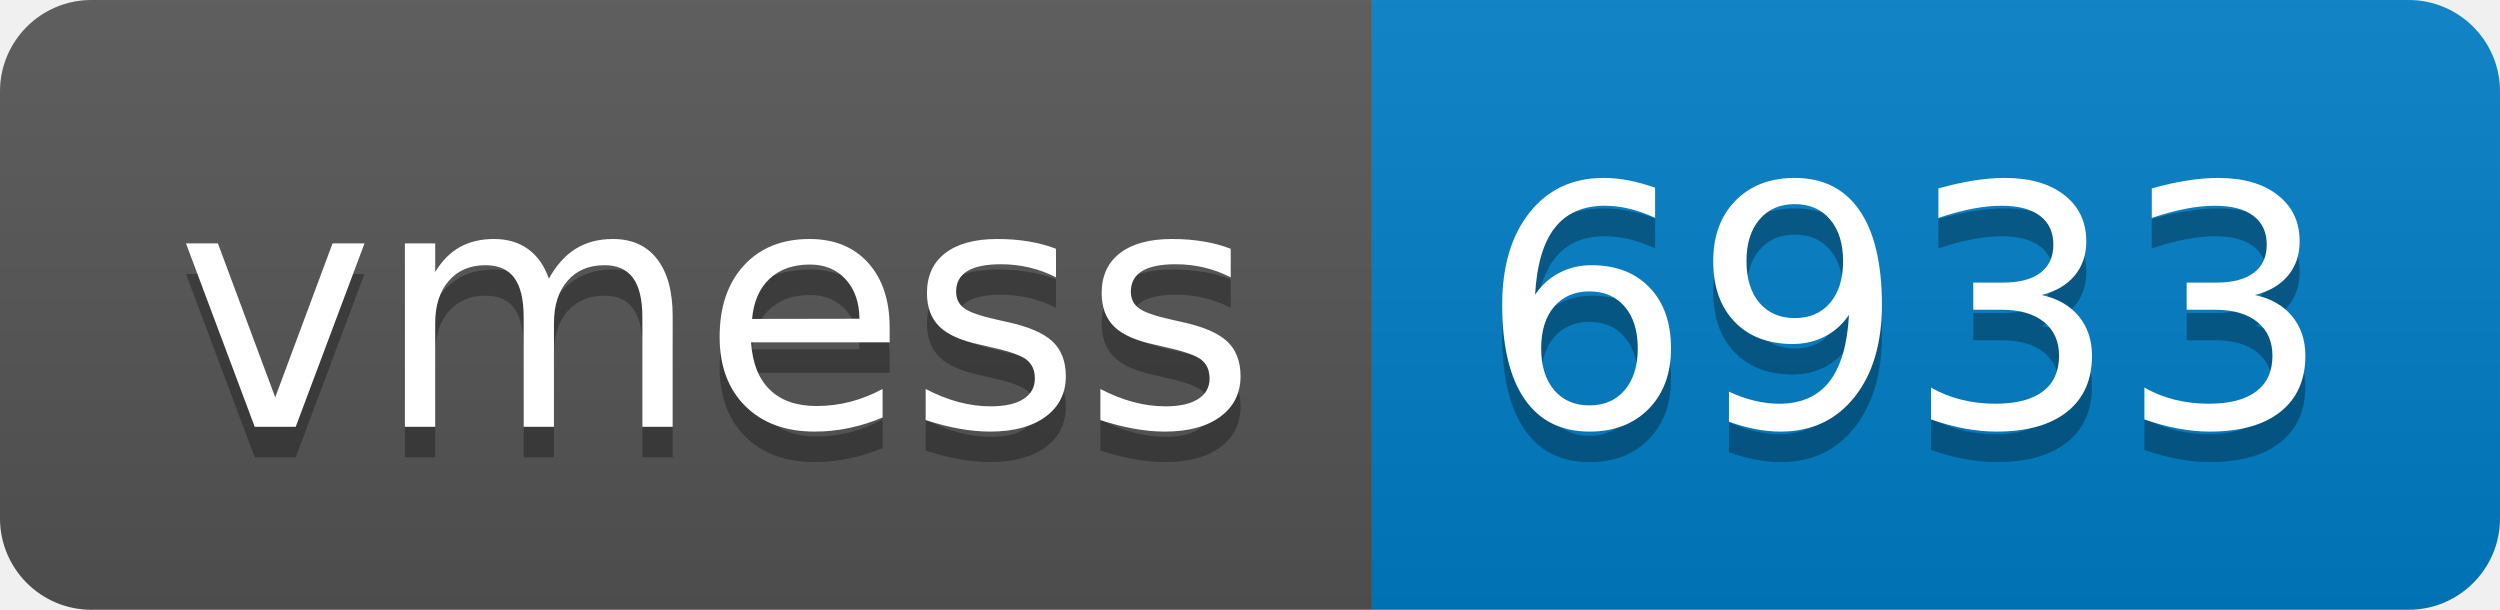
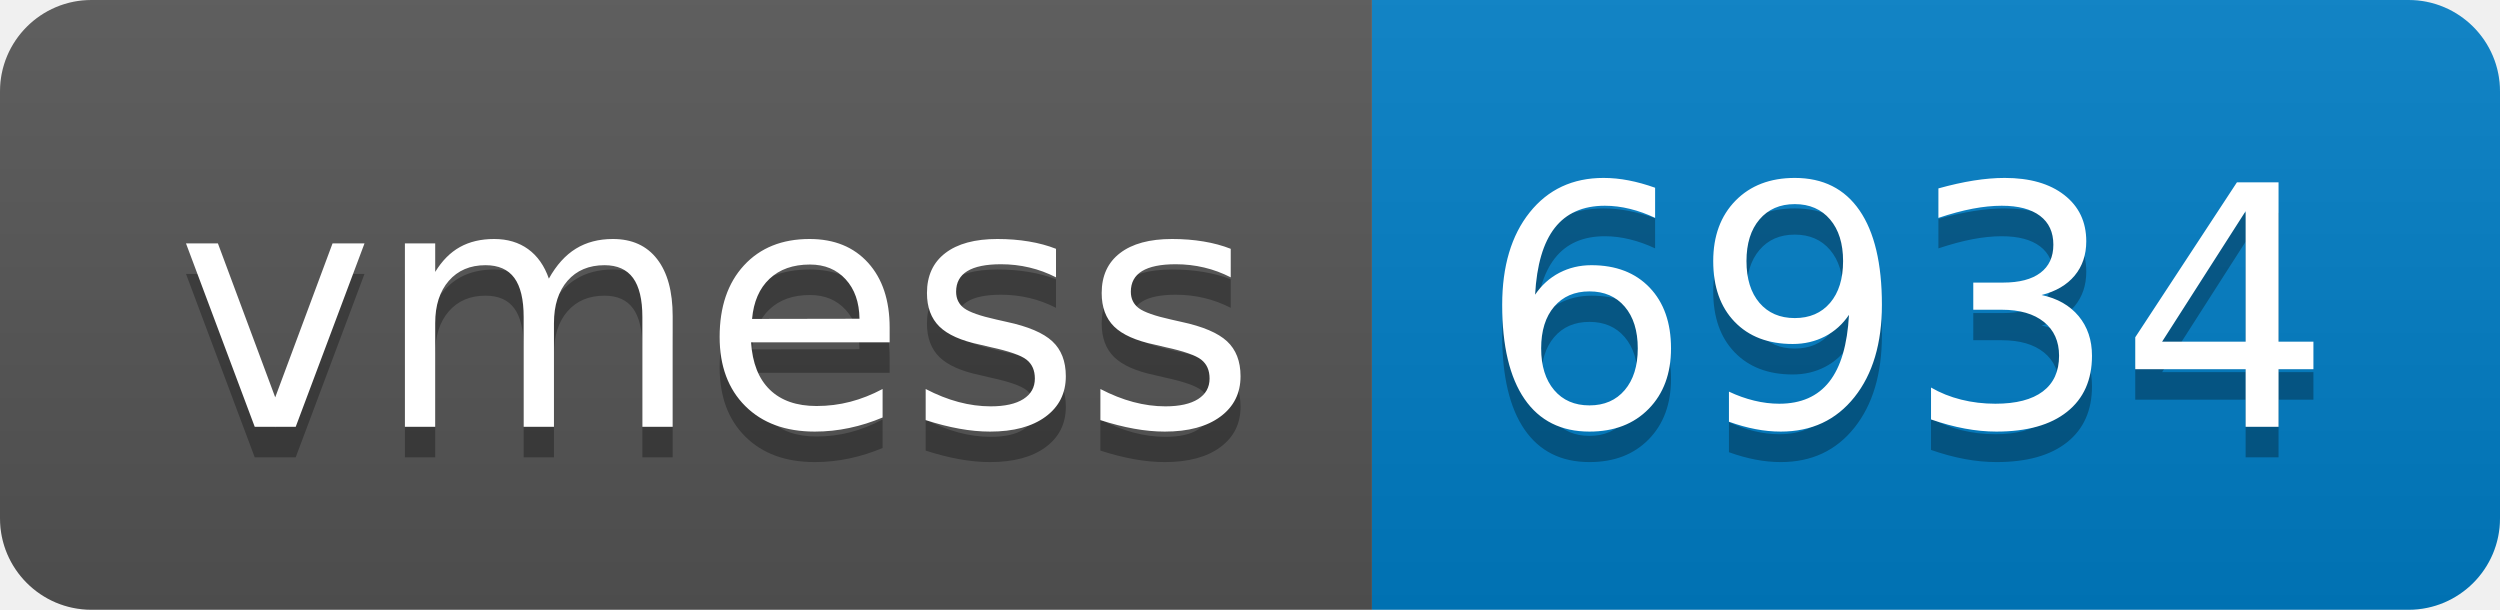
- <svg xmlns="http://www.w3.org/2000/svg" width="82" height="20" role="img" aria-label="vmess: 6933">
+ <svg xmlns="http://www.w3.org/2000/svg" width="82" height="20" role="img" aria-label="vmess: 6934">
  <linearGradient id="s" x2="0" y2="100%">
    <stop offset="0" stop-color="#bbb" stop-opacity=".1" />
    <stop offset="1" stop-opacity=".1" />
  </linearGradient>
  <clipPath id="r">
    <rect width="82" height="20" rx="3" fill="#fff" />
  </clipPath>
  <g clip-path="url(#r)">
    <rect width="45" height="20" fill="#555" />
    <rect x="45" width="37" height="20" fill="#007ec6" />
    <rect width="82" height="20" fill="url(#s)" />
  </g>
  <g fill="#fff" text-anchor="middle" font-family="Verdana,Geneva,DejaVu Sans,sans-serif" text-rendering="geometricPrecision" font-size="110">
    <text aria-hidden="true" x="235" y="150" fill="#010101" fill-opacity=".3" transform="scale(.1)" textLength="350">vmess</text>
    <text x="235" y="140" transform="scale(.1)" fill="#fff" textLength="350">vmess</text>
-     <text aria-hidden="true" x="625" y="150" fill="#010101" fill-opacity=".3" transform="scale(.1)" textLength="270">6933</text>
-     <text x="625" y="140" transform="scale(.1)" fill="#fff" textLength="270">6933</text>
+     <text aria-hidden="true" x="625" y="150" fill="#010101" fill-opacity=".3" transform="scale(.1)" textLength="270">6934</text>
+     <text x="625" y="140" transform="scale(.1)" fill="#fff" textLength="270">6934</text>
  </g>
</svg>
